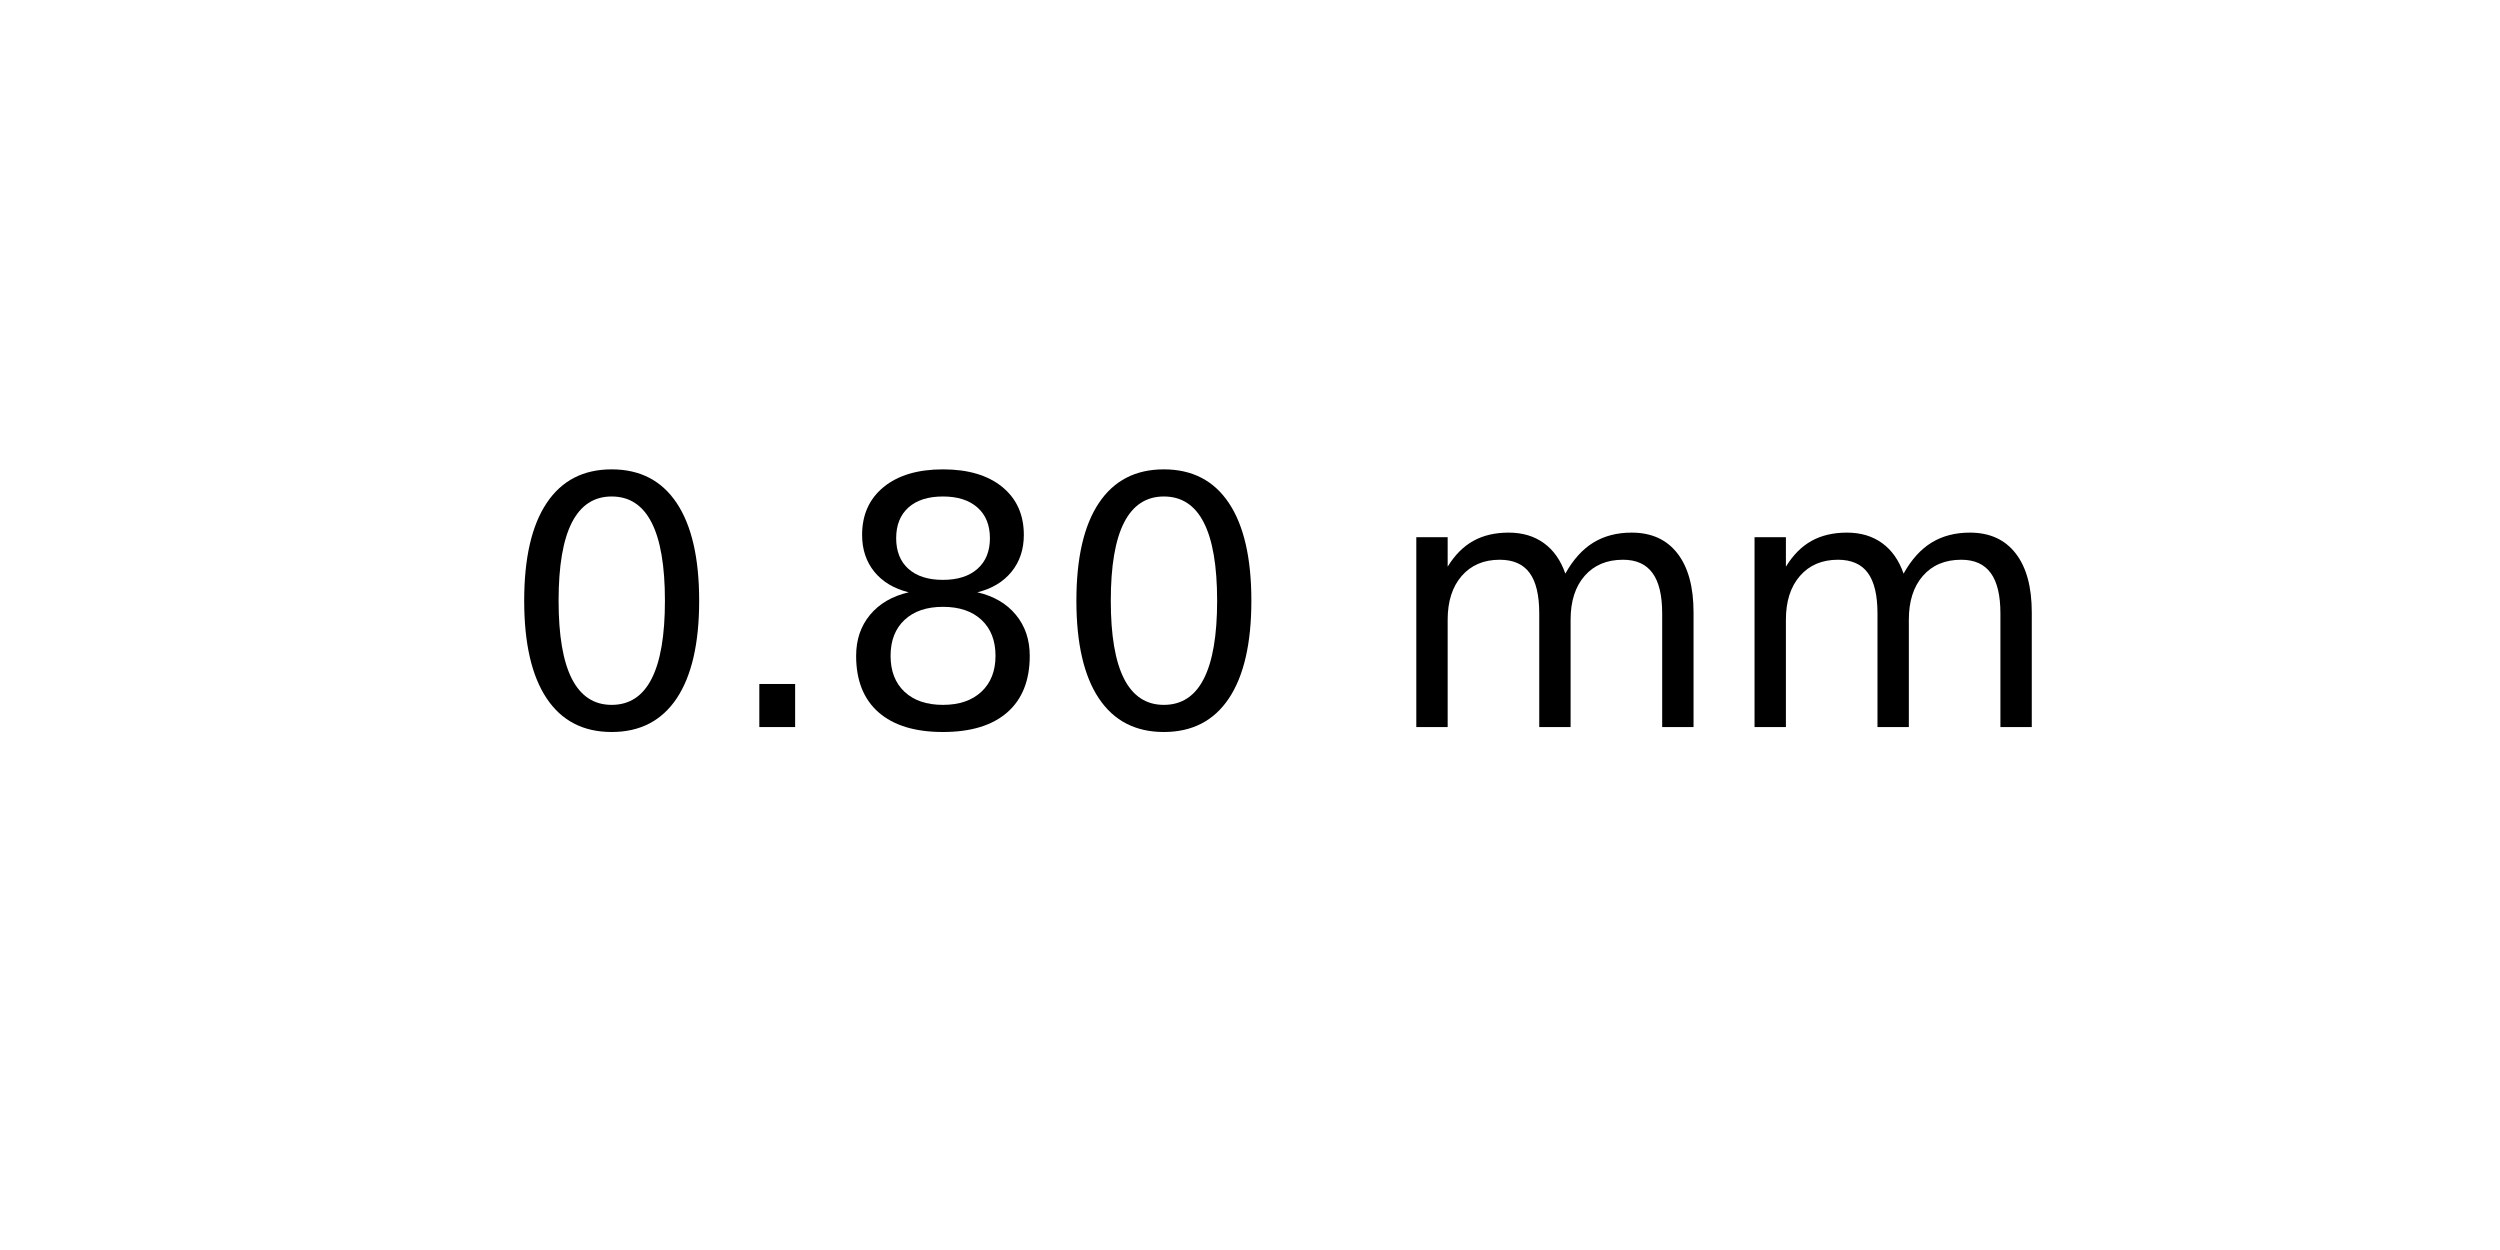
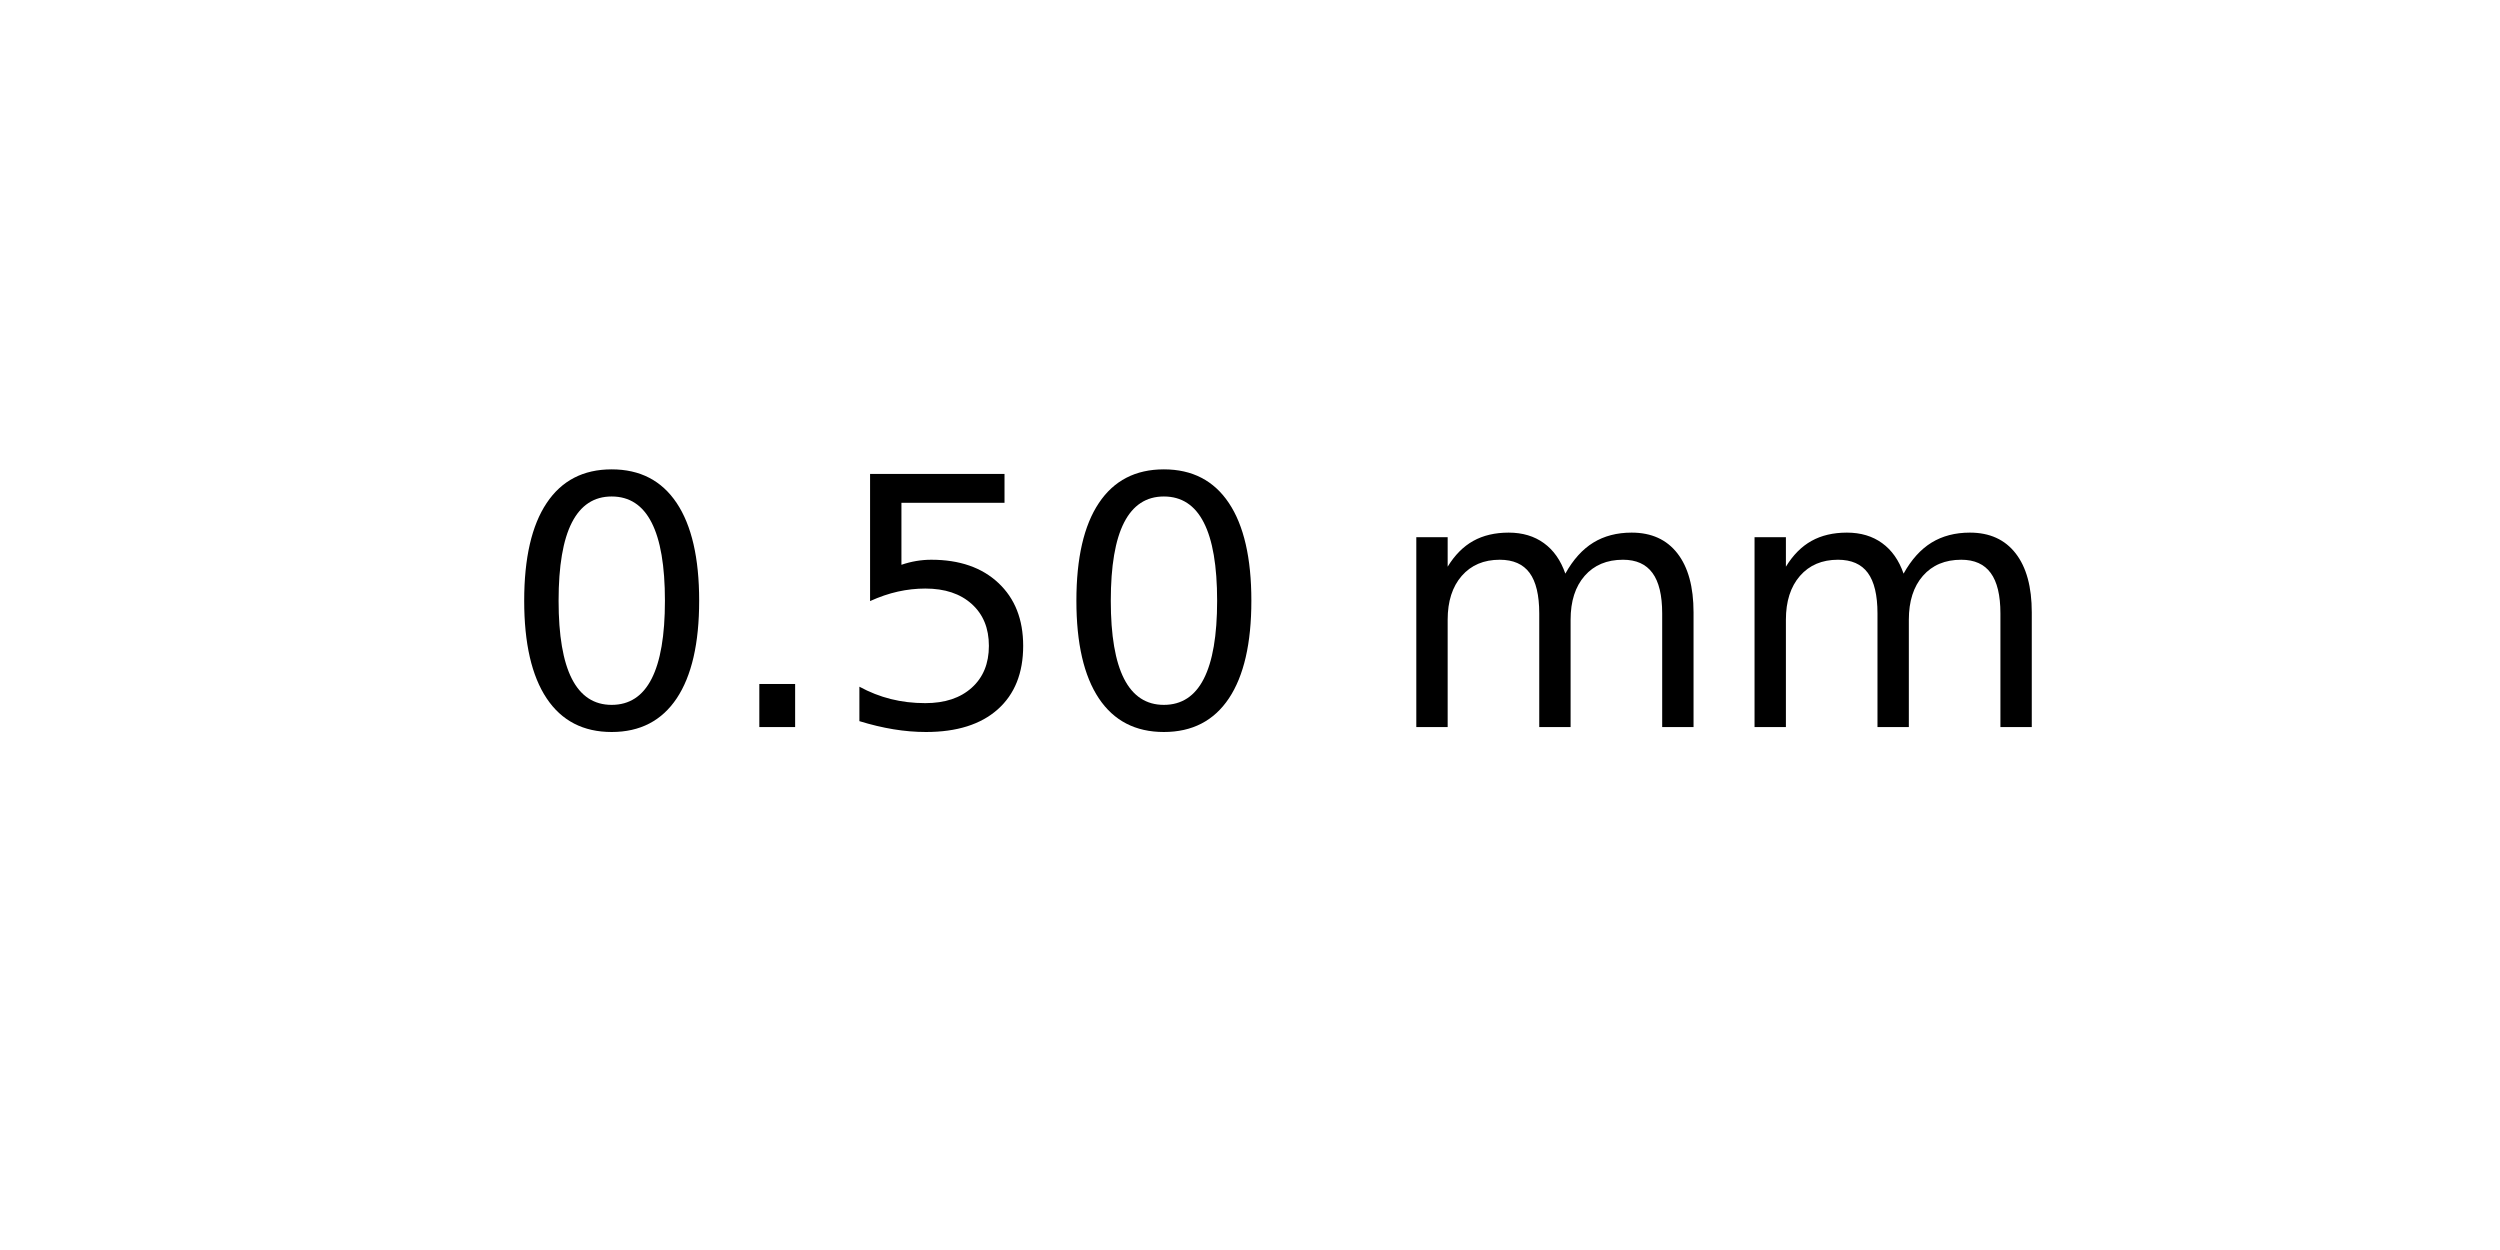
<svg xmlns="http://www.w3.org/2000/svg" xmlns:xlink="http://www.w3.org/1999/xlink" width="72pt" height="36pt" viewBox="0 0 72 36" version="1.1">
  <defs>
    <style type="text/css">*{stroke-linejoin: round; stroke-linecap: butt}</style>
  </defs>
  <g id="figure_1">
    <g id="axes_1">
      <g id="text_1">
        <g transform="translate(14.4375 20.93937) scale(0.1 -0.1)">
          <defs>
            <path id="DejaVuSans-30" d="M 2034 4250  Q 1547 4250 1301 3770  Q 1056 3291 1056 2328  Q 1056 1369 1301 889  Q 1547 409 2034 409  Q 2525 409 2770 889  Q 3016 1369 3016 2328  Q 3016 3291 2770 3770  Q 2525 4250 2034 4250  z M 2034 4750  Q 2819 4750 3233 4129  Q 3647 3509 3647 2328  Q 3647 1150 3233 529  Q 2819 -91 2034 -91  Q 1250 -91 836 529  Q 422 1150 422 2328  Q 422 3509 836 4129  Q 1250 4750 2034 4750  z " transform="scale(0.015625)" />
            <path id="DejaVuSans-2e" d="M 684 794  L 1344 794  L 1344 0  L 684 0  L 684 794  z " transform="scale(0.015625)" />
-             <path id="DejaVuSans-38" d="M 2034 2216  Q 1584 2216 1326 1975  Q 1069 1734 1069 1313  Q 1069 891 1326 650  Q 1584 409 2034 409  Q 2484 409 2743 651  Q 3003 894 3003 1313  Q 3003 1734 2745 1975  Q 2488 2216 2034 2216  z M 1403 2484  Q 997 2584 770 2862  Q 544 3141 544 3541  Q 544 4100 942 4425  Q 1341 4750 2034 4750  Q 2731 4750 3128 4425  Q 3525 4100 3525 3541  Q 3525 3141 3298 2862  Q 3072 2584 2669 2484  Q 3125 2378 3379 2068  Q 3634 1759 3634 1313  Q 3634 634 3220 271  Q 2806 -91 2034 -91  Q 1263 -91 848 271  Q 434 634 434 1313  Q 434 1759 690 2068  Q 947 2378 1403 2484  z M 1172 3481  Q 1172 3119 1398 2916  Q 1625 2713 2034 2713  Q 2441 2713 2670 2916  Q 2900 3119 2900 3481  Q 2900 3844 2670 4047  Q 2441 4250 2034 4250  Q 1625 4250 1398 4047  Q 1172 3844 1172 3481  z " transform="scale(0.015625)" />
+             <path id="DejaVuSans-35" d="M 691 4666  L 3169 4666  L 3169 4134  L 1269 4134  L 1269 2991  Q 1406 3038 1543 3061  Q 1681 3084 1819 3084  Q 2600 3084 3056 2656  Q 3513 2228 3513 1497  Q 3513 744 3044 326  Q 2575 -91 1722 -91  Q 1428 -91 1123 -41  Q 819 9 494 109  L 494 744  Q 775 591 1075 516  Q 1375 441 1709 441  Q 2250 441 2565 725  Q 2881 1009 2881 1497  Q 2881 1984 2565 2268  Q 2250 2553 1709 2553  Q 1456 2553 1204 2497  Q 953 2441 691 2322  L 691 4666  z " transform="scale(0.015625)" />
            <path id="DejaVuSans-20" transform="scale(0.015625)" />
            <path id="DejaVuSans-6d" d="M 3328 2828  Q 3544 3216 3844 3400  Q 4144 3584 4550 3584  Q 5097 3584 5394 3201  Q 5691 2819 5691 2113  L 5691 0  L 5113 0  L 5113 2094  Q 5113 2597 4934 2840  Q 4756 3084 4391 3084  Q 3944 3084 3684 2787  Q 3425 2491 3425 1978  L 3425 0  L 2847 0  L 2847 2094  Q 2847 2600 2669 2842  Q 2491 3084 2119 3084  Q 1678 3084 1418 2786  Q 1159 2488 1159 1978  L 1159 0  L 581 0  L 581 3500  L 1159 3500  L 1159 2956  Q 1356 3278 1631 3431  Q 1906 3584 2284 3584  Q 2666 3584 2933 3390  Q 3200 3197 3328 2828  z " transform="scale(0.015625)" />
          </defs>
          <use xlink:href="#DejaVuSans-30" />
          <use xlink:href="#DejaVuSans-2e" x="63.623" />
-           <use xlink:href="#DejaVuSans-38" x="95.41" />
+           <use xlink:href="#DejaVuSans-35" x="95.41" />
          <use xlink:href="#DejaVuSans-30" x="159.033" />
          <use xlink:href="#DejaVuSans-20" x="222.656" />
          <use xlink:href="#DejaVuSans-6d" x="254.443" />
          <use xlink:href="#DejaVuSans-6d" x="351.855" />
        </g>
      </g>
    </g>
  </g>
</svg>
